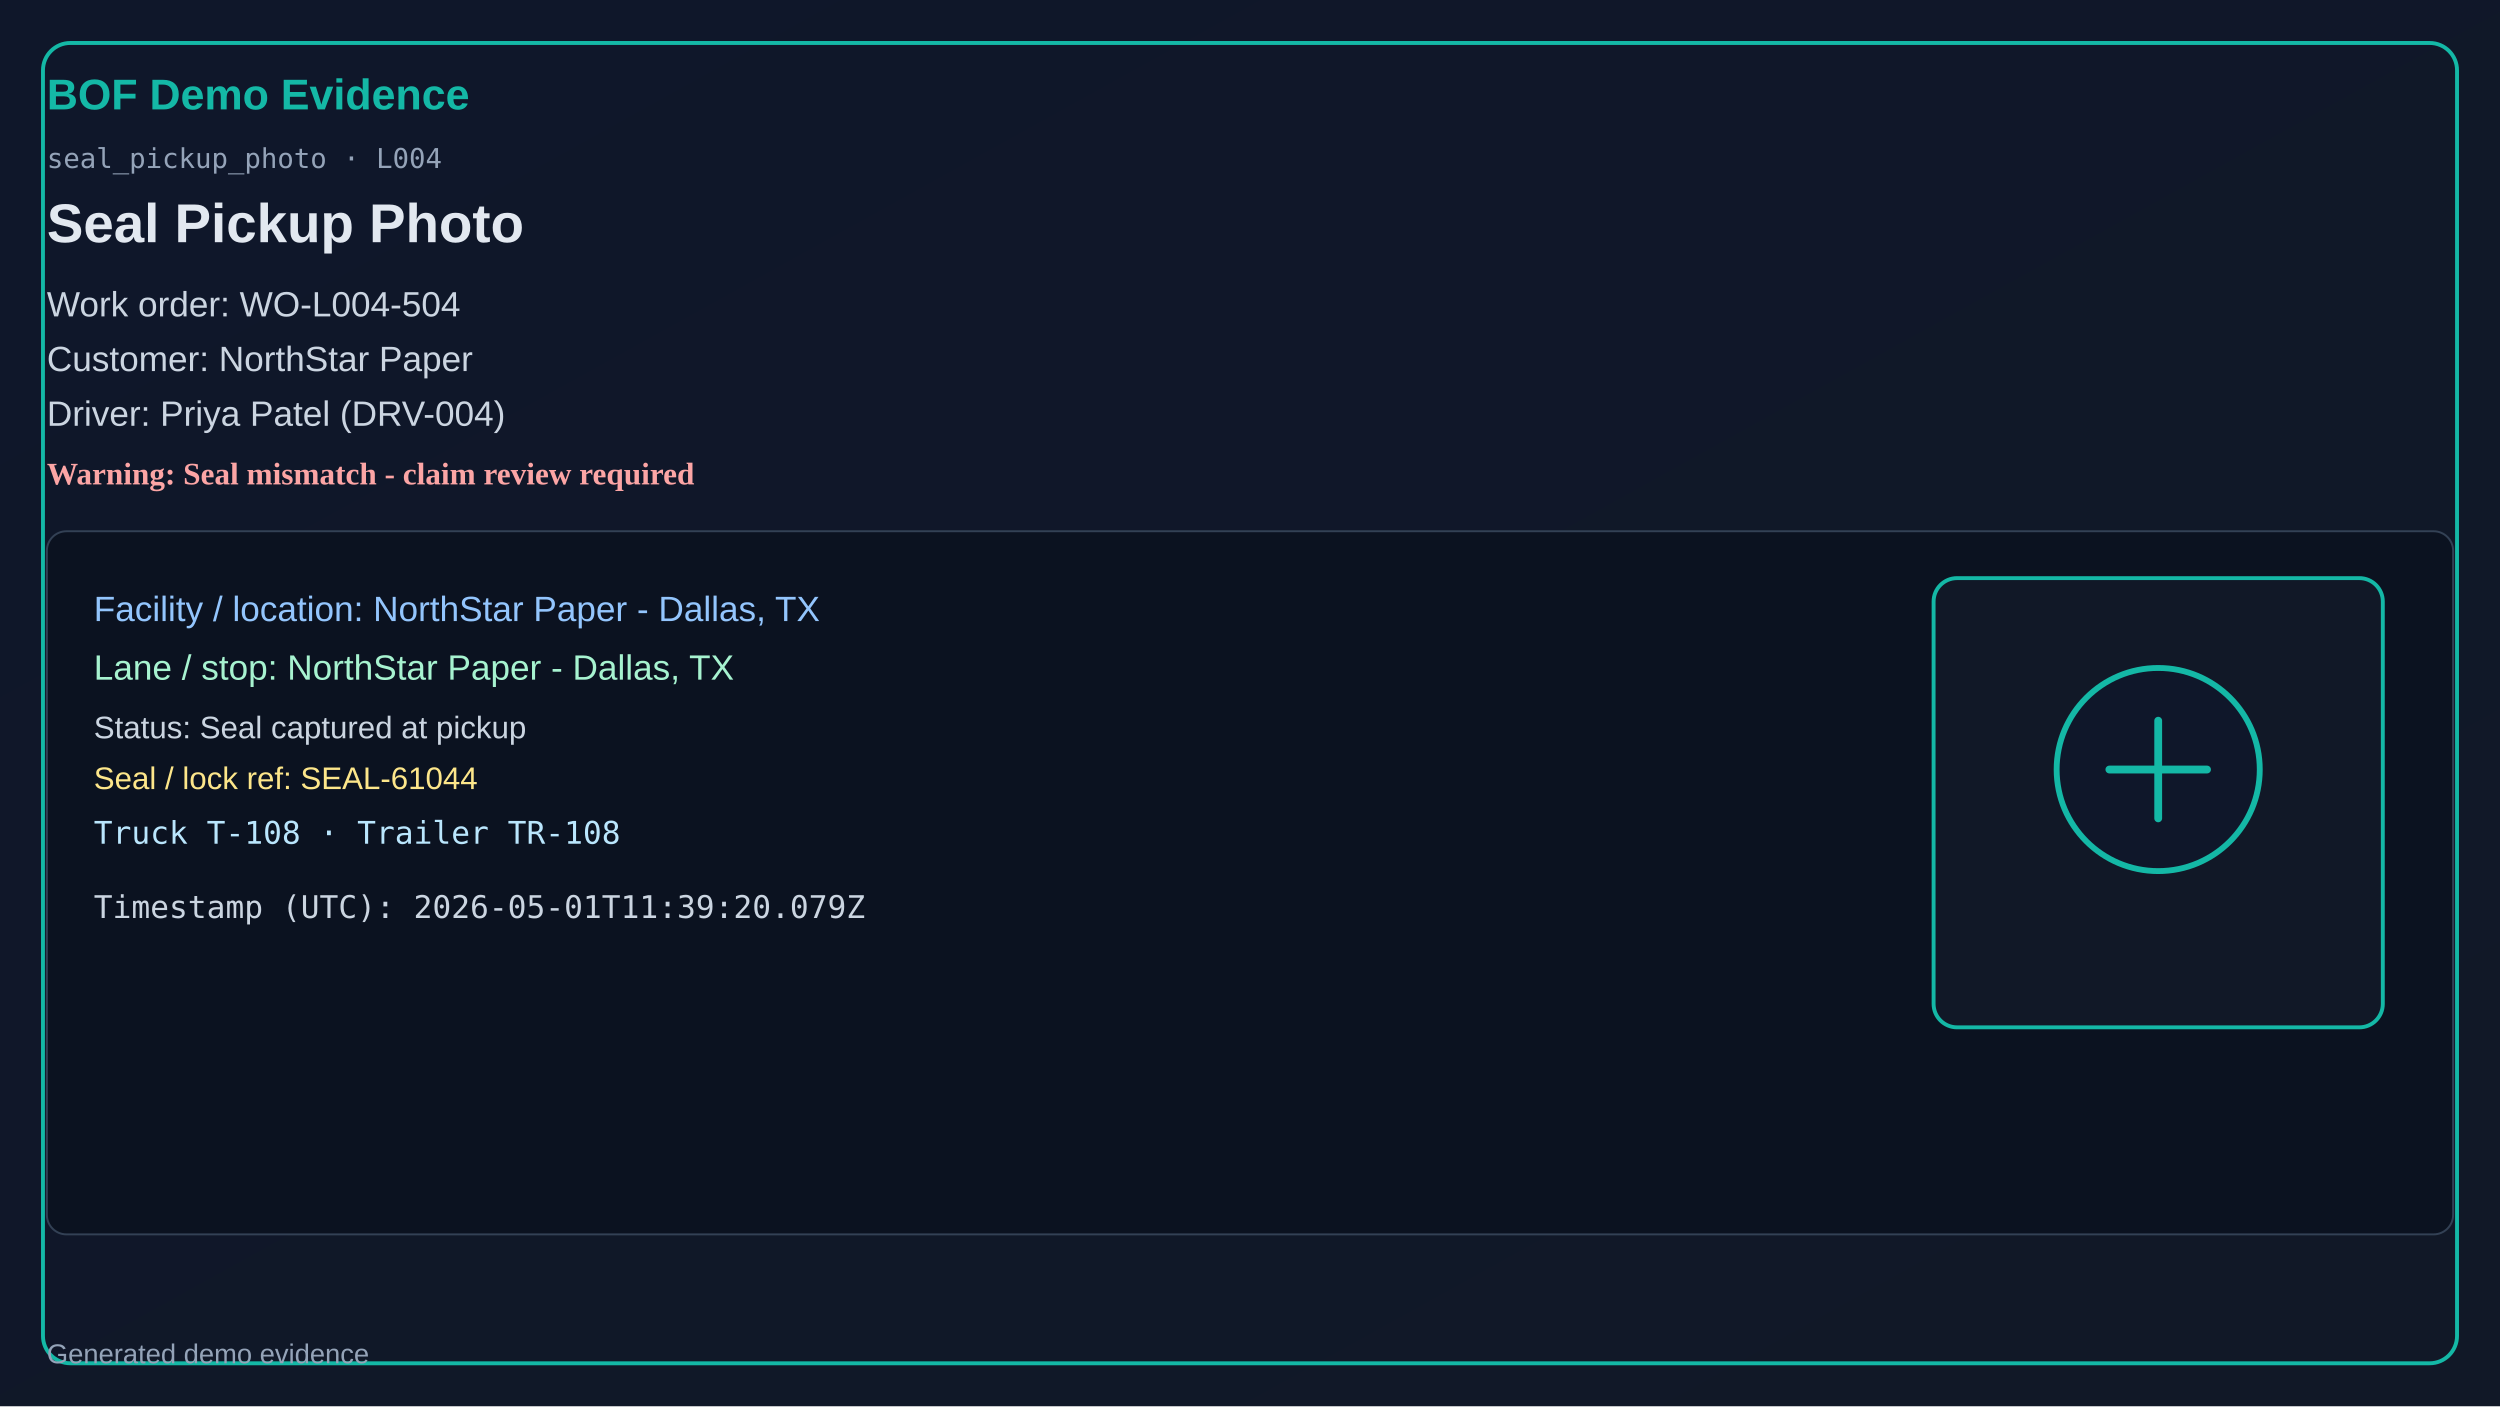
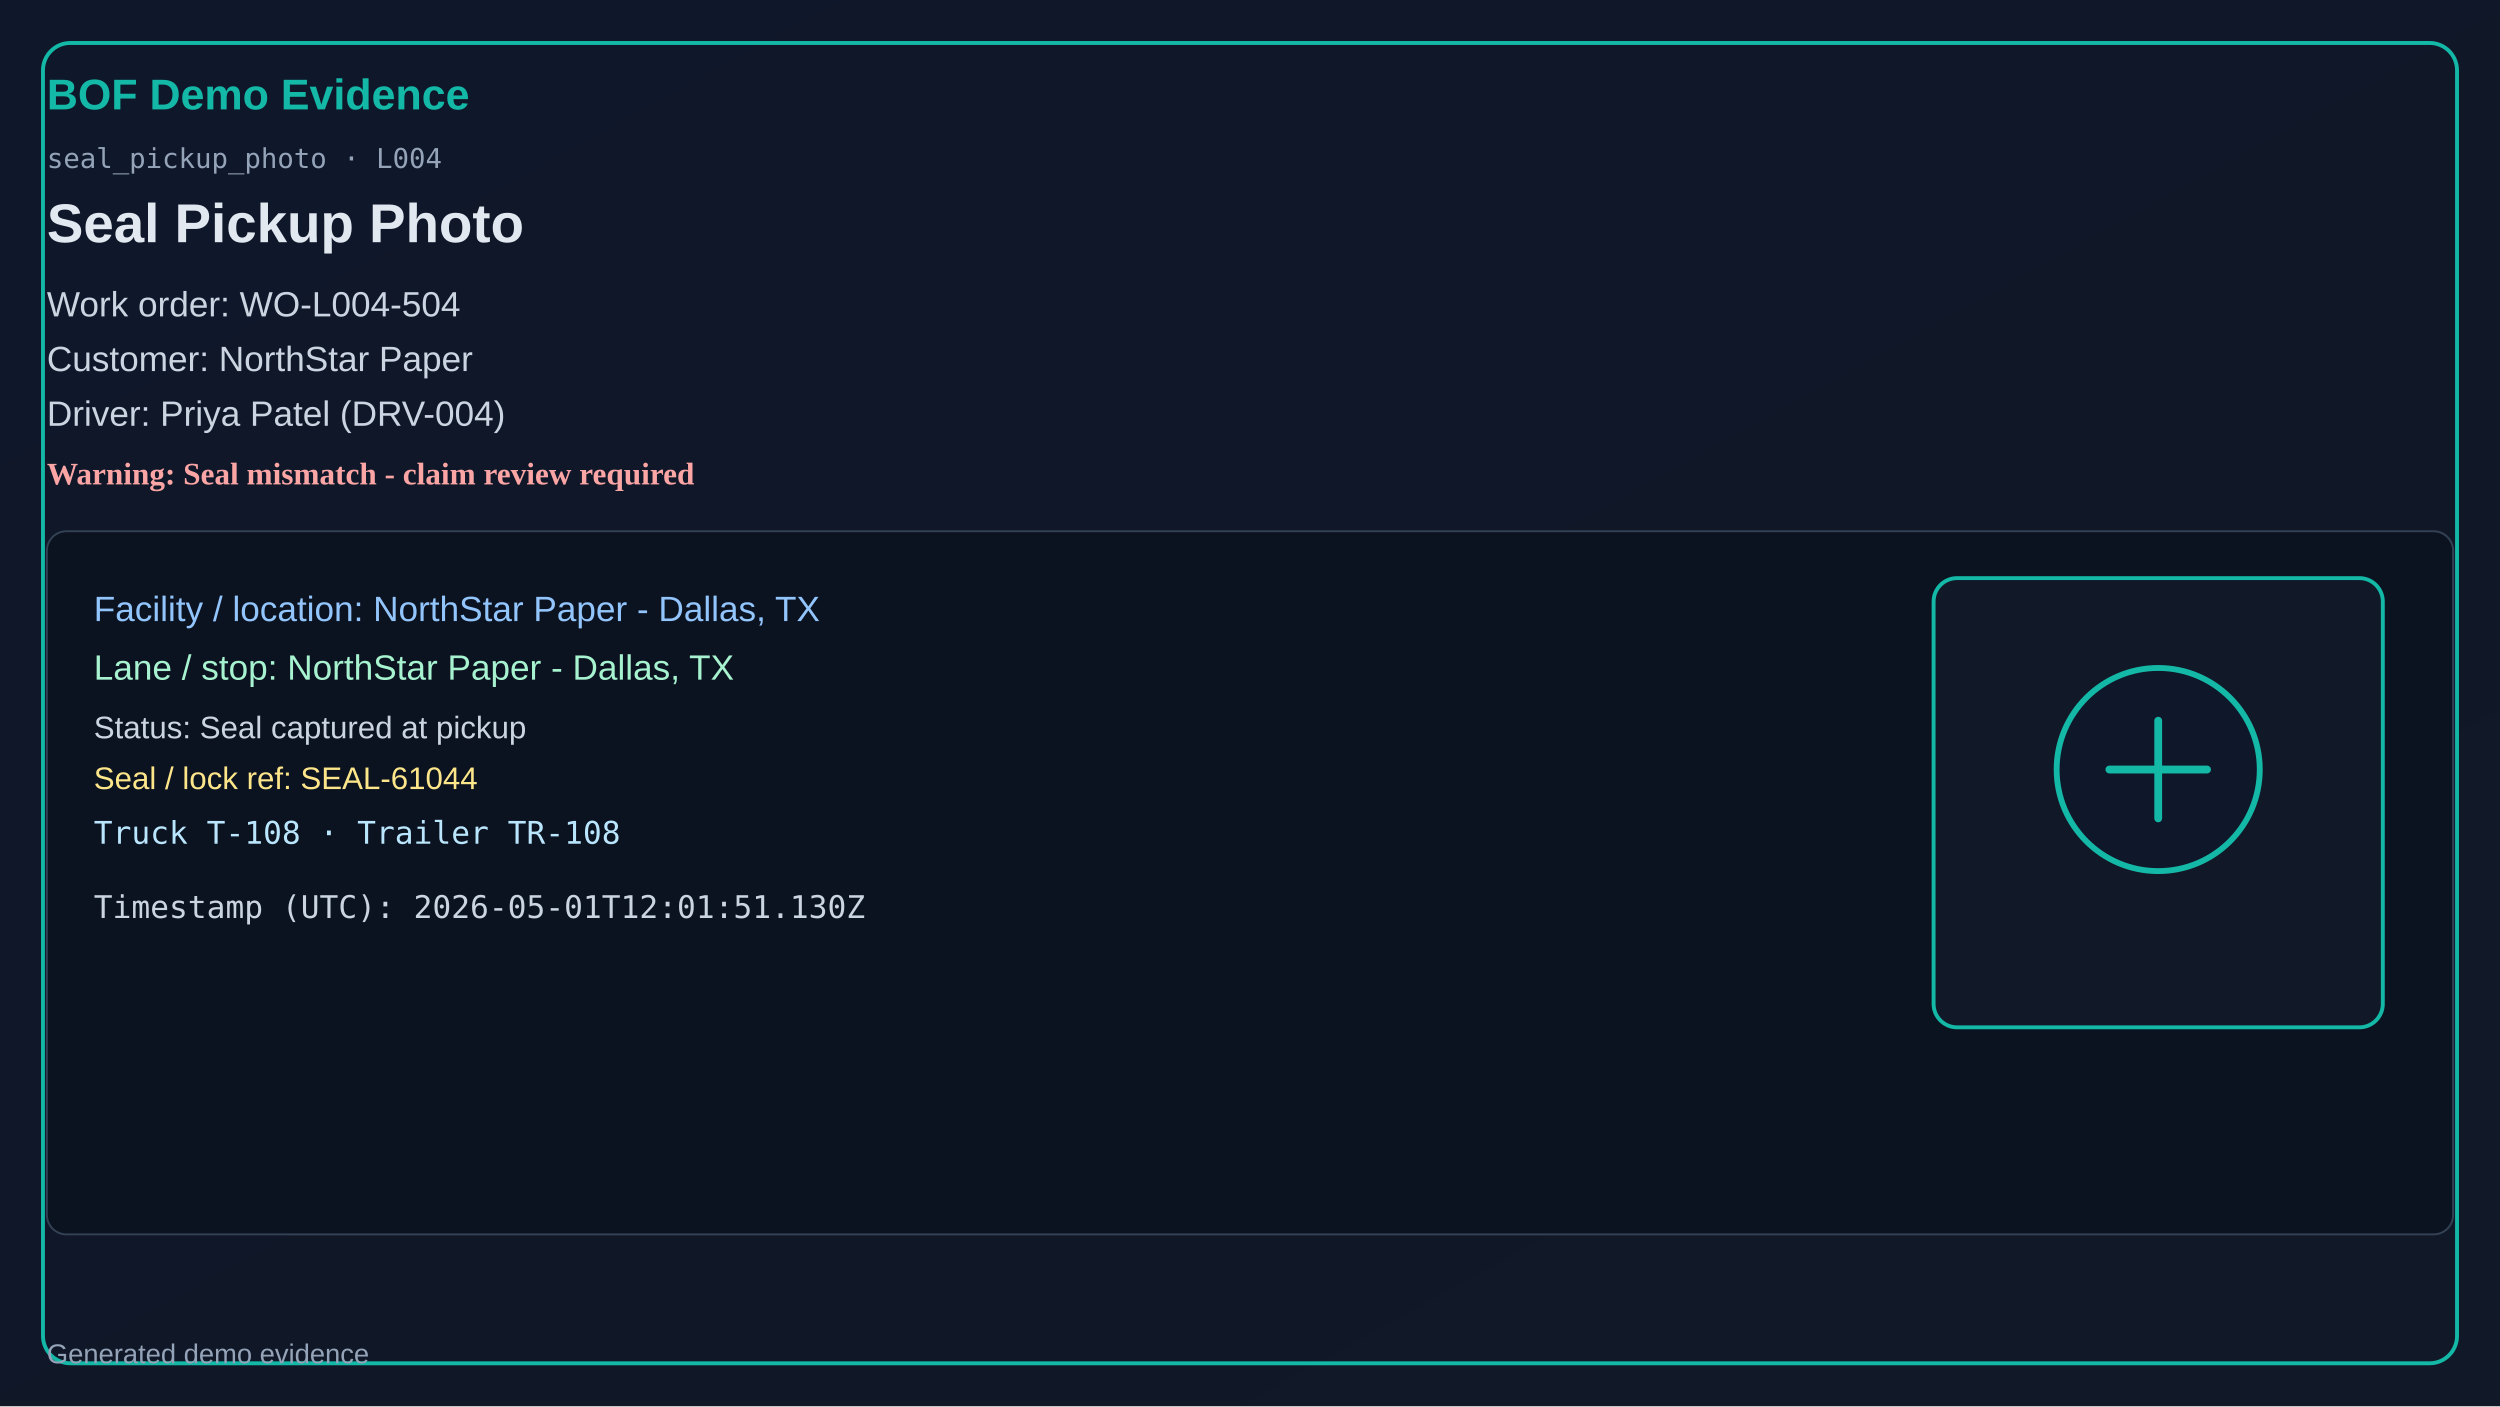
<svg xmlns="http://www.w3.org/2000/svg" width="1280" height="720" viewBox="0 0 1280 720">
  <defs>
    <linearGradient id="bg" x1="0" y1="0" x2="1" y2="1">
      <stop offset="0%" stop-color="#0f172a" />
      <stop offset="100%" stop-color="#111827" />
    </linearGradient>
  </defs>
  <rect x="0" y="0" width="1280" height="720" fill="url(#bg)" />
  <rect x="22" y="22" width="1236" height="676" rx="14" fill="none" stroke="#14b8a6" stroke-width="2" />
  <text x="24" y="56" fill="#14b8a6" font-size="22" font-family="Segoe UI, Arial" font-weight="700">BOF Demo Evidence</text>
  <text x="24" y="86" fill="#94a3b8" font-size="14" font-family="Consolas, monospace">seal_pickup_photo · L004</text>
  <text x="24" y="124" fill="#e2e8f0" font-size="28" font-family="Segoe UI, Arial" font-weight="600">Seal Pickup Photo</text>
  <text x="24" y="162" fill="#cbd5e1" font-size="18" font-family="Segoe UI, Arial">Work order: WO-L004-504</text>
  <text x="24" y="190" fill="#cbd5e1" font-size="18" font-family="Segoe UI, Arial">Customer: NorthStar Paper</text>
  <text x="24" y="218" fill="#cbd5e1" font-size="18" font-family="Segoe UI, Arial">Driver: Priya Patel (DRV-004)</text>
  <text x="24" y="248" fill="#fca5a5" font-size="16" font-weight="700">Warning: Seal mismatch - claim review required</text>
  <rect x="24" y="272" width="1232" height="360" rx="10" fill="#0b1220" stroke="#334155" />
  <text x="48" y="318" fill="#93c5fd" font-size="18" font-family="Segoe UI, Arial">Facility / location: NorthStar Paper - Dallas, TX</text>
  <text x="48" y="348" fill="#a7f3d0" font-size="18" font-family="Segoe UI, Arial">Lane / stop: NorthStar Paper - Dallas, TX</text>
  <text x="48" y="378" fill="#cbd5e1" font-size="16" font-family="Segoe UI, Arial">Status: Seal captured at pickup</text>
  <text x="48" y="404" fill="#fde68a" font-size="16" font-family="Segoe UI, Arial">Seal / lock ref: SEAL-61044</text>
  <text x="48" y="432" fill="#bae6fd" font-size="16" font-family="Consolas, monospace">Truck T-108 · Trailer TR-108</text>
-   <text x="48" y="470" fill="#cbd5e1" font-size="16" font-family="Consolas, monospace">Timestamp (UTC): 2026-05-01T11:39:20.079Z</text>
+   <text x="48" y="470" fill="#cbd5e1" font-size="16" font-family="Consolas, monospace">Timestamp (UTC): 2026-05-01T12:01:51.130Z</text>
  <rect x="990" y="296" width="230" height="230" rx="12" fill="#111827" stroke="#14b8a6" stroke-width="2" />
  <circle cx="1105" cy="394" r="52" fill="#0f172a" stroke="#14b8a6" stroke-width="3" />
  <path d="M1080 394h50M1105 369v50" stroke="#14b8a6" stroke-width="4" stroke-linecap="round" />
  <text x="24" y="698" fill="#94a3b8" font-size="14" font-family="Segoe UI, Arial">Generated demo evidence</text>
</svg>
